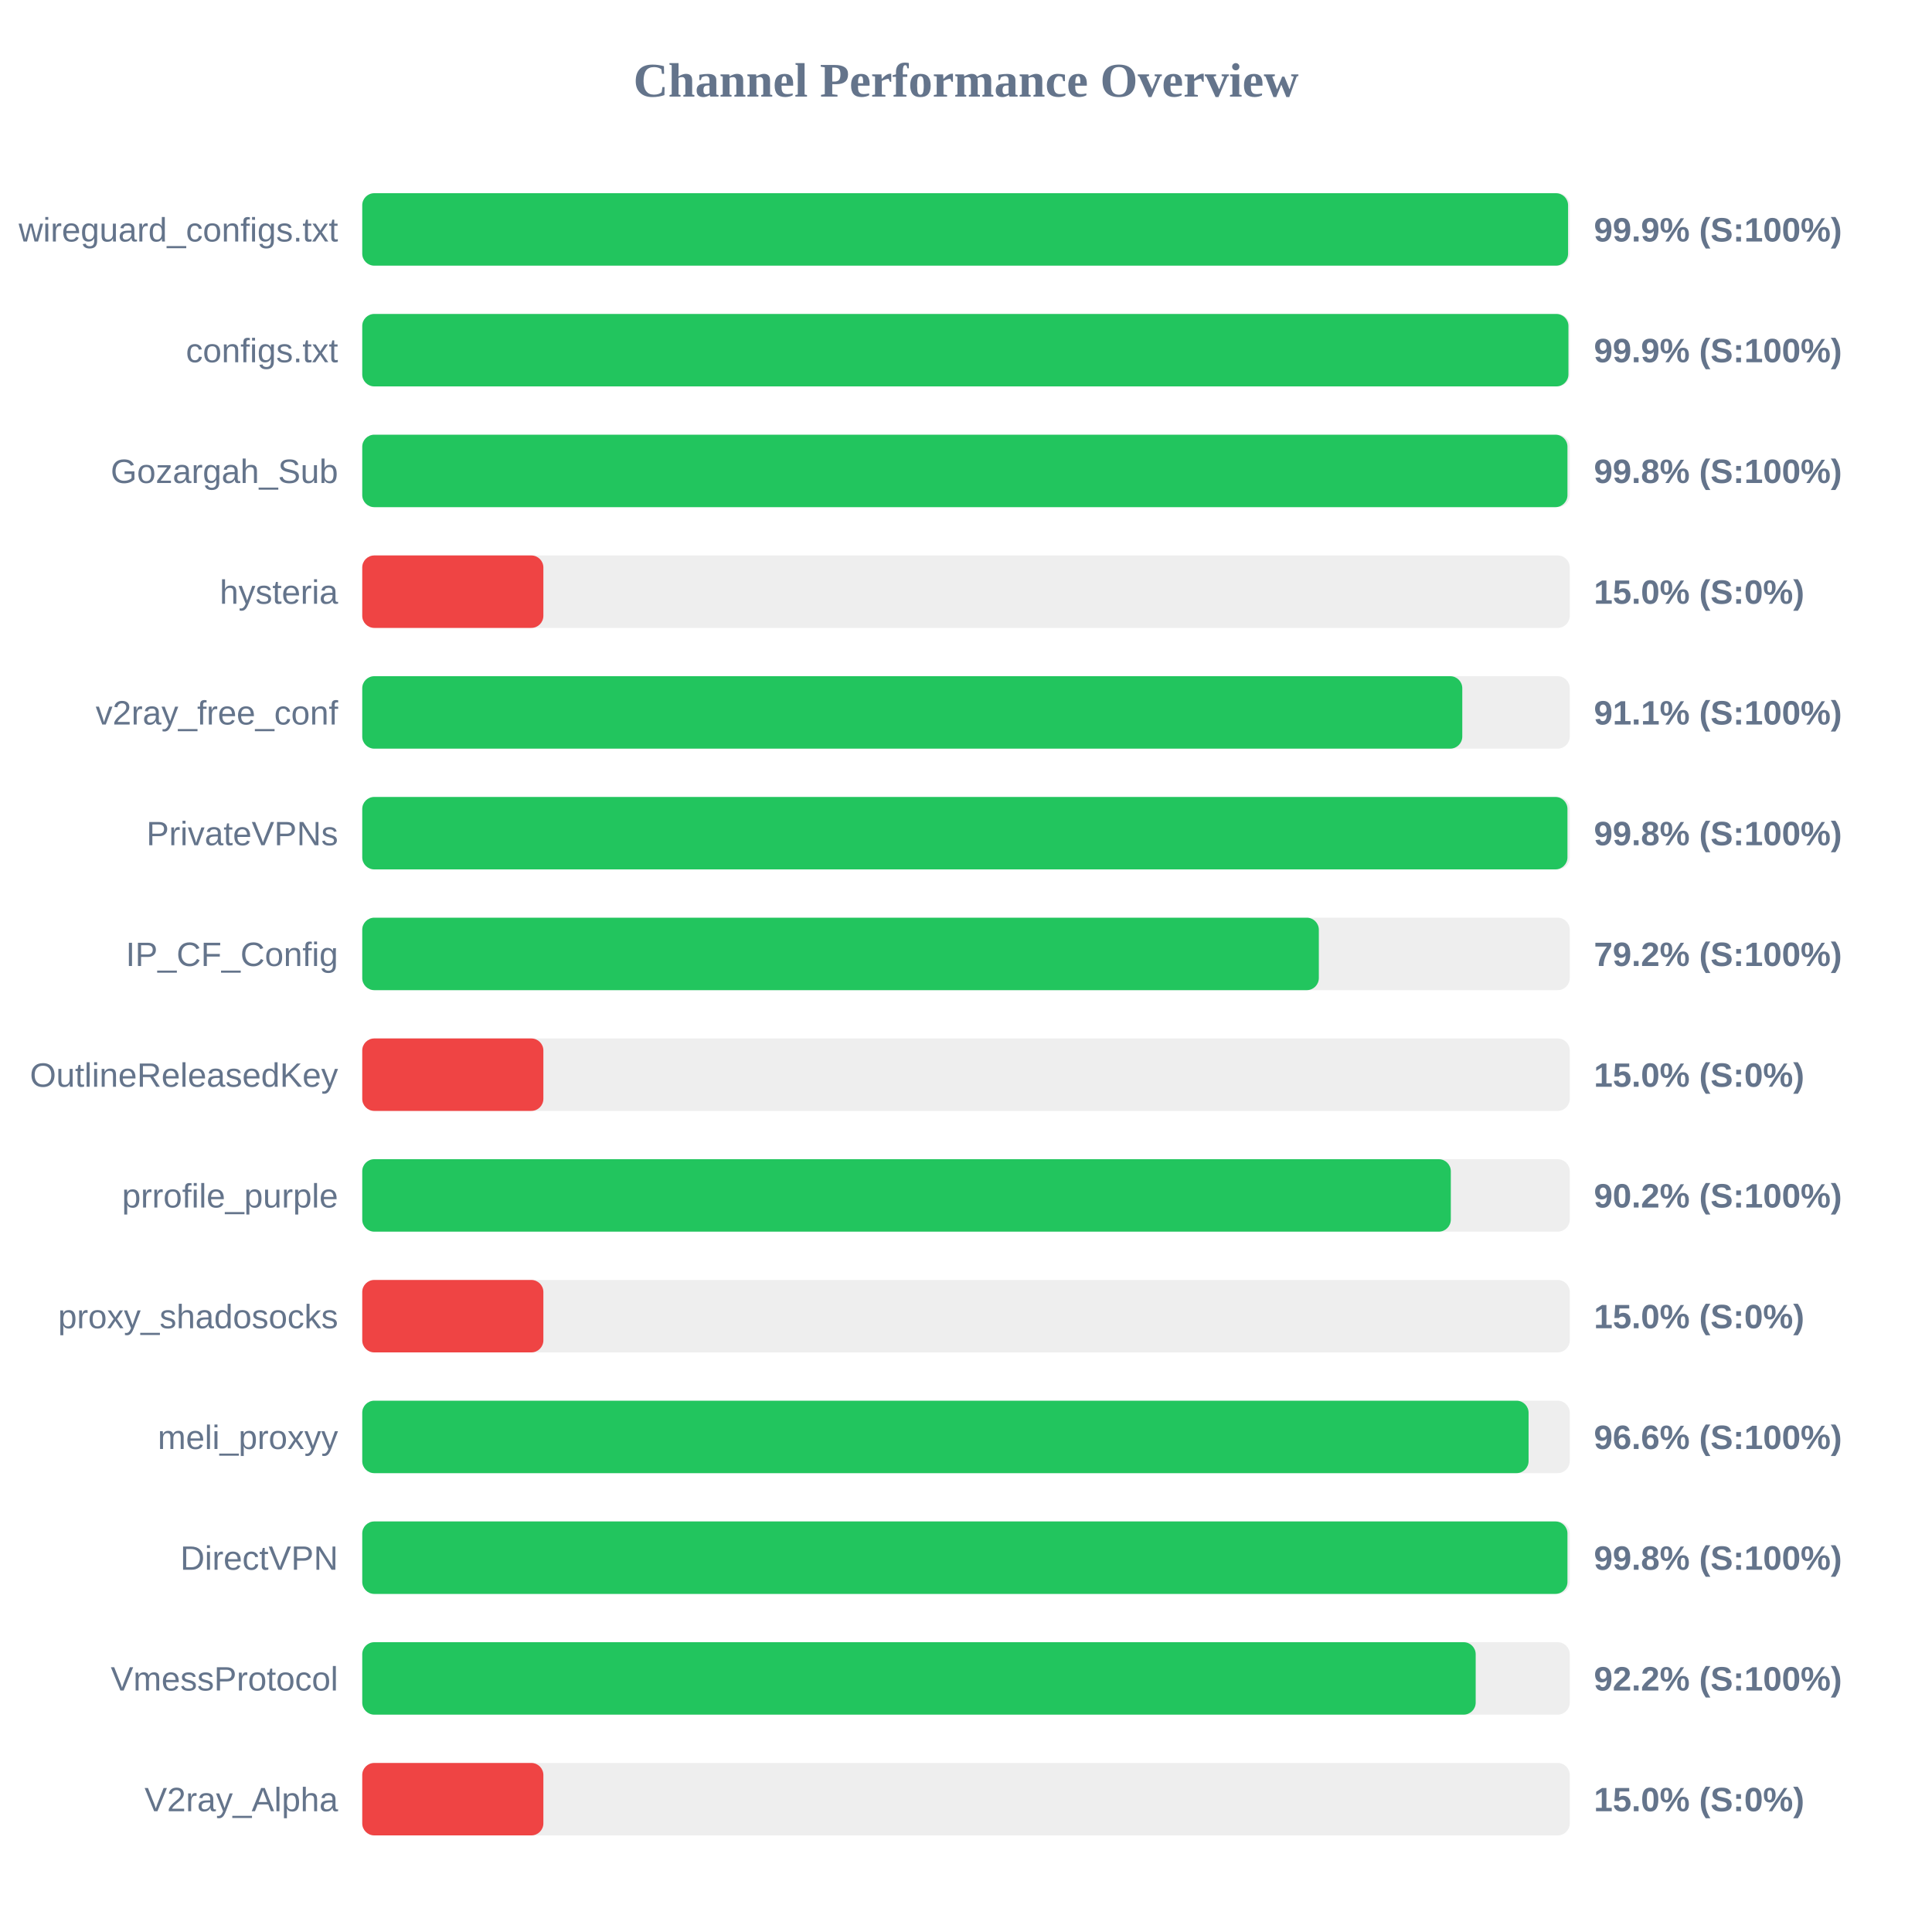
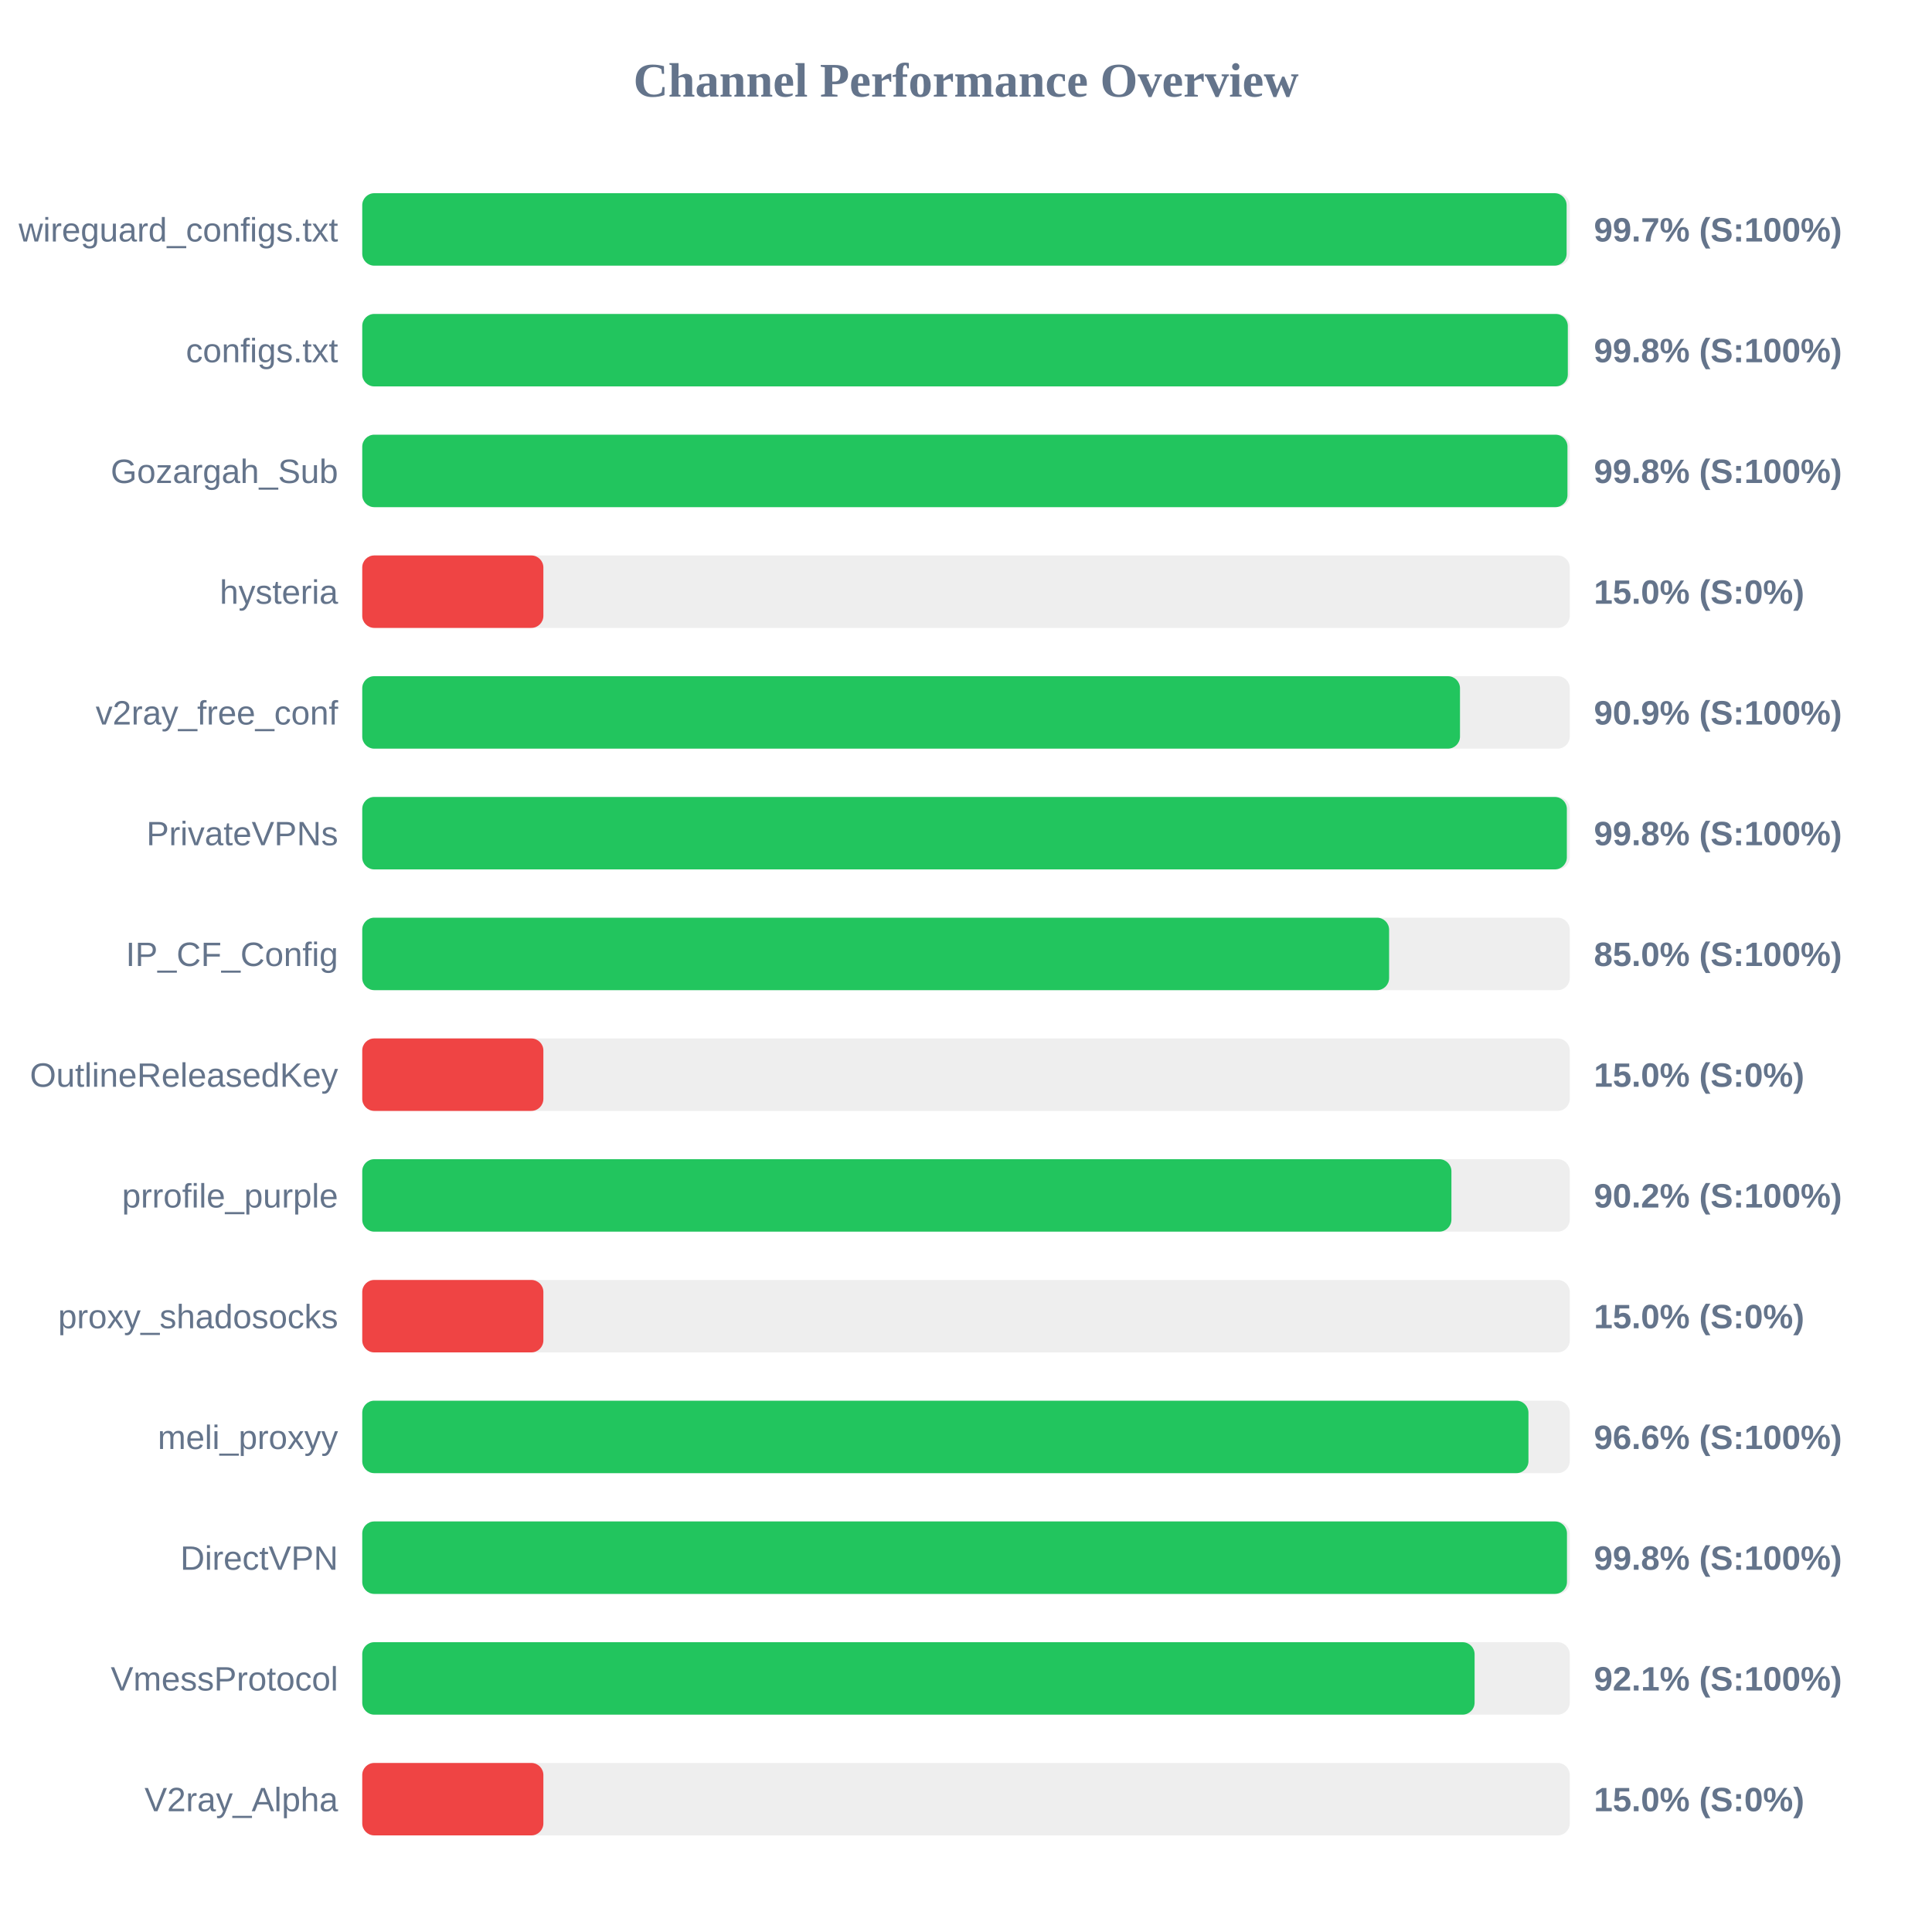
<svg xmlns="http://www.w3.org/2000/svg" width="800" height="800" version="1.1">
  <style>
        .row { font: 14px Arial; fill: #64748b; }
        .score { font: bold 14px Arial; fill: #64748b; }
    </style>
  <text x="400" y="40" text-anchor="middle" font-size="20px" font-weight="bold" fill="#64748b">Channel Performance Overview</text>
  <rect x="150" y="80" width="500" height="30" fill="#eee" rx="5" />
-   <rect x="150" y="80" width="499.3" height="30" fill="#22c55e" rx="5" />
+   <rect x="150" y="80" width="498.7" height="30" fill="#22c55e" rx="5" />
  <text x="140" y="100" text-anchor="end" class="row">wireguard_configs.txt</text>
-   <text x="660" y="100" text-anchor="start" class="score">99.9% (S:100%)</text>
+   <text x="660" y="100" text-anchor="start" class="score">99.7% (S:100%)</text>
  <rect x="150" y="130" width="500" height="30" fill="#eee" rx="5" />
-   <rect x="150" y="130" width="499.45" height="30" fill="#22c55e" rx="5" />
+   <rect x="150" y="130" width="499.2" height="30" fill="#22c55e" rx="5" />
  <text x="140" y="150" text-anchor="end" class="row">configs.txt</text>
-   <text x="660" y="150" text-anchor="start" class="score">99.9% (S:100%)</text>
+   <text x="660" y="150" text-anchor="start" class="score">99.8% (S:100%)</text>
  <rect x="150" y="180" width="500" height="30" fill="#eee" rx="5" />
  <rect x="150" y="180" width="499.05" height="30" fill="#22c55e" rx="5" />
  <text x="140" y="200" text-anchor="end" class="row">Gozargah_Sub</text>
  <text x="660" y="200" text-anchor="start" class="score">99.8% (S:100%)</text>
  <rect x="150" y="230" width="500" height="30" fill="#eee" rx="5" />
  <rect x="150" y="230" width="75.0" height="30" fill="#ef4444" rx="5" />
  <text x="140" y="250" text-anchor="end" class="row">hysteria</text>
  <text x="660" y="250" text-anchor="start" class="score">15.0% (S:0%)</text>
  <rect x="150" y="280" width="500" height="30" fill="#eee" rx="5" />
-   <rect x="150" y="280" width="455.5" height="30" fill="#22c55e" rx="5" />
+   <rect x="150" y="280" width="454.55" height="30" fill="#22c55e" rx="5" />
  <text x="140" y="300" text-anchor="end" class="row">v2ray_free_conf</text>
-   <text x="660" y="300" text-anchor="start" class="score">91.1% (S:100%)</text>
+   <text x="660" y="300" text-anchor="start" class="score">90.9% (S:100%)</text>
  <rect x="150" y="330" width="500" height="30" fill="#eee" rx="5" />
-   <rect x="150" y="330" width="499.05" height="30" fill="#22c55e" rx="5" />
+   <rect x="150" y="330" width="498.8" height="30" fill="#22c55e" rx="5" />
  <text x="140" y="350" text-anchor="end" class="row">PrivateVPNs</text>
  <text x="660" y="350" text-anchor="start" class="score">99.8% (S:100%)</text>
  <rect x="150" y="380" width="500" height="30" fill="#eee" rx="5" />
-   <rect x="150" y="380" width="396.1" height="30" fill="#22c55e" rx="5" />
+   <rect x="150" y="380" width="425.2" height="30" fill="#22c55e" rx="5" />
  <text x="140" y="400" text-anchor="end" class="row">IP_CF_Config</text>
-   <text x="660" y="400" text-anchor="start" class="score">79.2% (S:100%)</text>
+   <text x="660" y="400" text-anchor="start" class="score">85.0% (S:100%)</text>
  <rect x="150" y="430" width="500" height="30" fill="#eee" rx="5" />
  <rect x="150" y="430" width="75.0" height="30" fill="#ef4444" rx="5" />
  <text x="140" y="450" text-anchor="end" class="row">OutlineReleasedKey</text>
  <text x="660" y="450" text-anchor="start" class="score">15.0% (S:0%)</text>
  <rect x="150" y="480" width="500" height="30" fill="#eee" rx="5" />
-   <rect x="150" y="480" width="450.75" height="30" fill="#22c55e" rx="5" />
+   <rect x="150" y="480" width="451.0" height="30" fill="#22c55e" rx="5" />
  <text x="140" y="500" text-anchor="end" class="row">prrofile_purple</text>
  <text x="660" y="500" text-anchor="start" class="score">90.2% (S:100%)</text>
  <rect x="150" y="530" width="500" height="30" fill="#eee" rx="5" />
  <rect x="150" y="530" width="75.0" height="30" fill="#ef4444" rx="5" />
  <text x="140" y="550" text-anchor="end" class="row">proxy_shadosocks</text>
  <text x="660" y="550" text-anchor="start" class="score">15.0% (S:0%)</text>
  <rect x="150" y="580" width="500" height="30" fill="#eee" rx="5" />
-   <rect x="150" y="580" width="482.95" height="30" fill="#22c55e" rx="5" />
+   <rect x="150" y="580" width="482.9" height="30" fill="#22c55e" rx="5" />
  <text x="140" y="600" text-anchor="end" class="row">meli_proxyy</text>
  <text x="660" y="600" text-anchor="start" class="score">96.6% (S:100%)</text>
  <rect x="150" y="630" width="500" height="30" fill="#eee" rx="5" />
-   <rect x="150" y="630" width="499.05" height="30" fill="#22c55e" rx="5" />
+   <rect x="150" y="630" width="498.85" height="30" fill="#22c55e" rx="5" />
  <text x="140" y="650" text-anchor="end" class="row">DirectVPN</text>
  <text x="660" y="650" text-anchor="start" class="score">99.8% (S:100%)</text>
  <rect x="150" y="680" width="500" height="30" fill="#eee" rx="5" />
-   <rect x="150" y="680" width="461.05" height="30" fill="#22c55e" rx="5" />
+   <rect x="150" y="680" width="460.6" height="30" fill="#22c55e" rx="5" />
  <text x="140" y="700" text-anchor="end" class="row">VmessProtocol</text>
-   <text x="660" y="700" text-anchor="start" class="score">92.2% (S:100%)</text>
+   <text x="660" y="700" text-anchor="start" class="score">92.1% (S:100%)</text>
  <rect x="150" y="730" width="500" height="30" fill="#eee" rx="5" />
  <rect x="150" y="730" width="75.0" height="30" fill="#ef4444" rx="5" />
  <text x="140" y="750" text-anchor="end" class="row">V2ray_Alpha</text>
  <text x="660" y="750" text-anchor="start" class="score">15.0% (S:0%)</text>
</svg>
